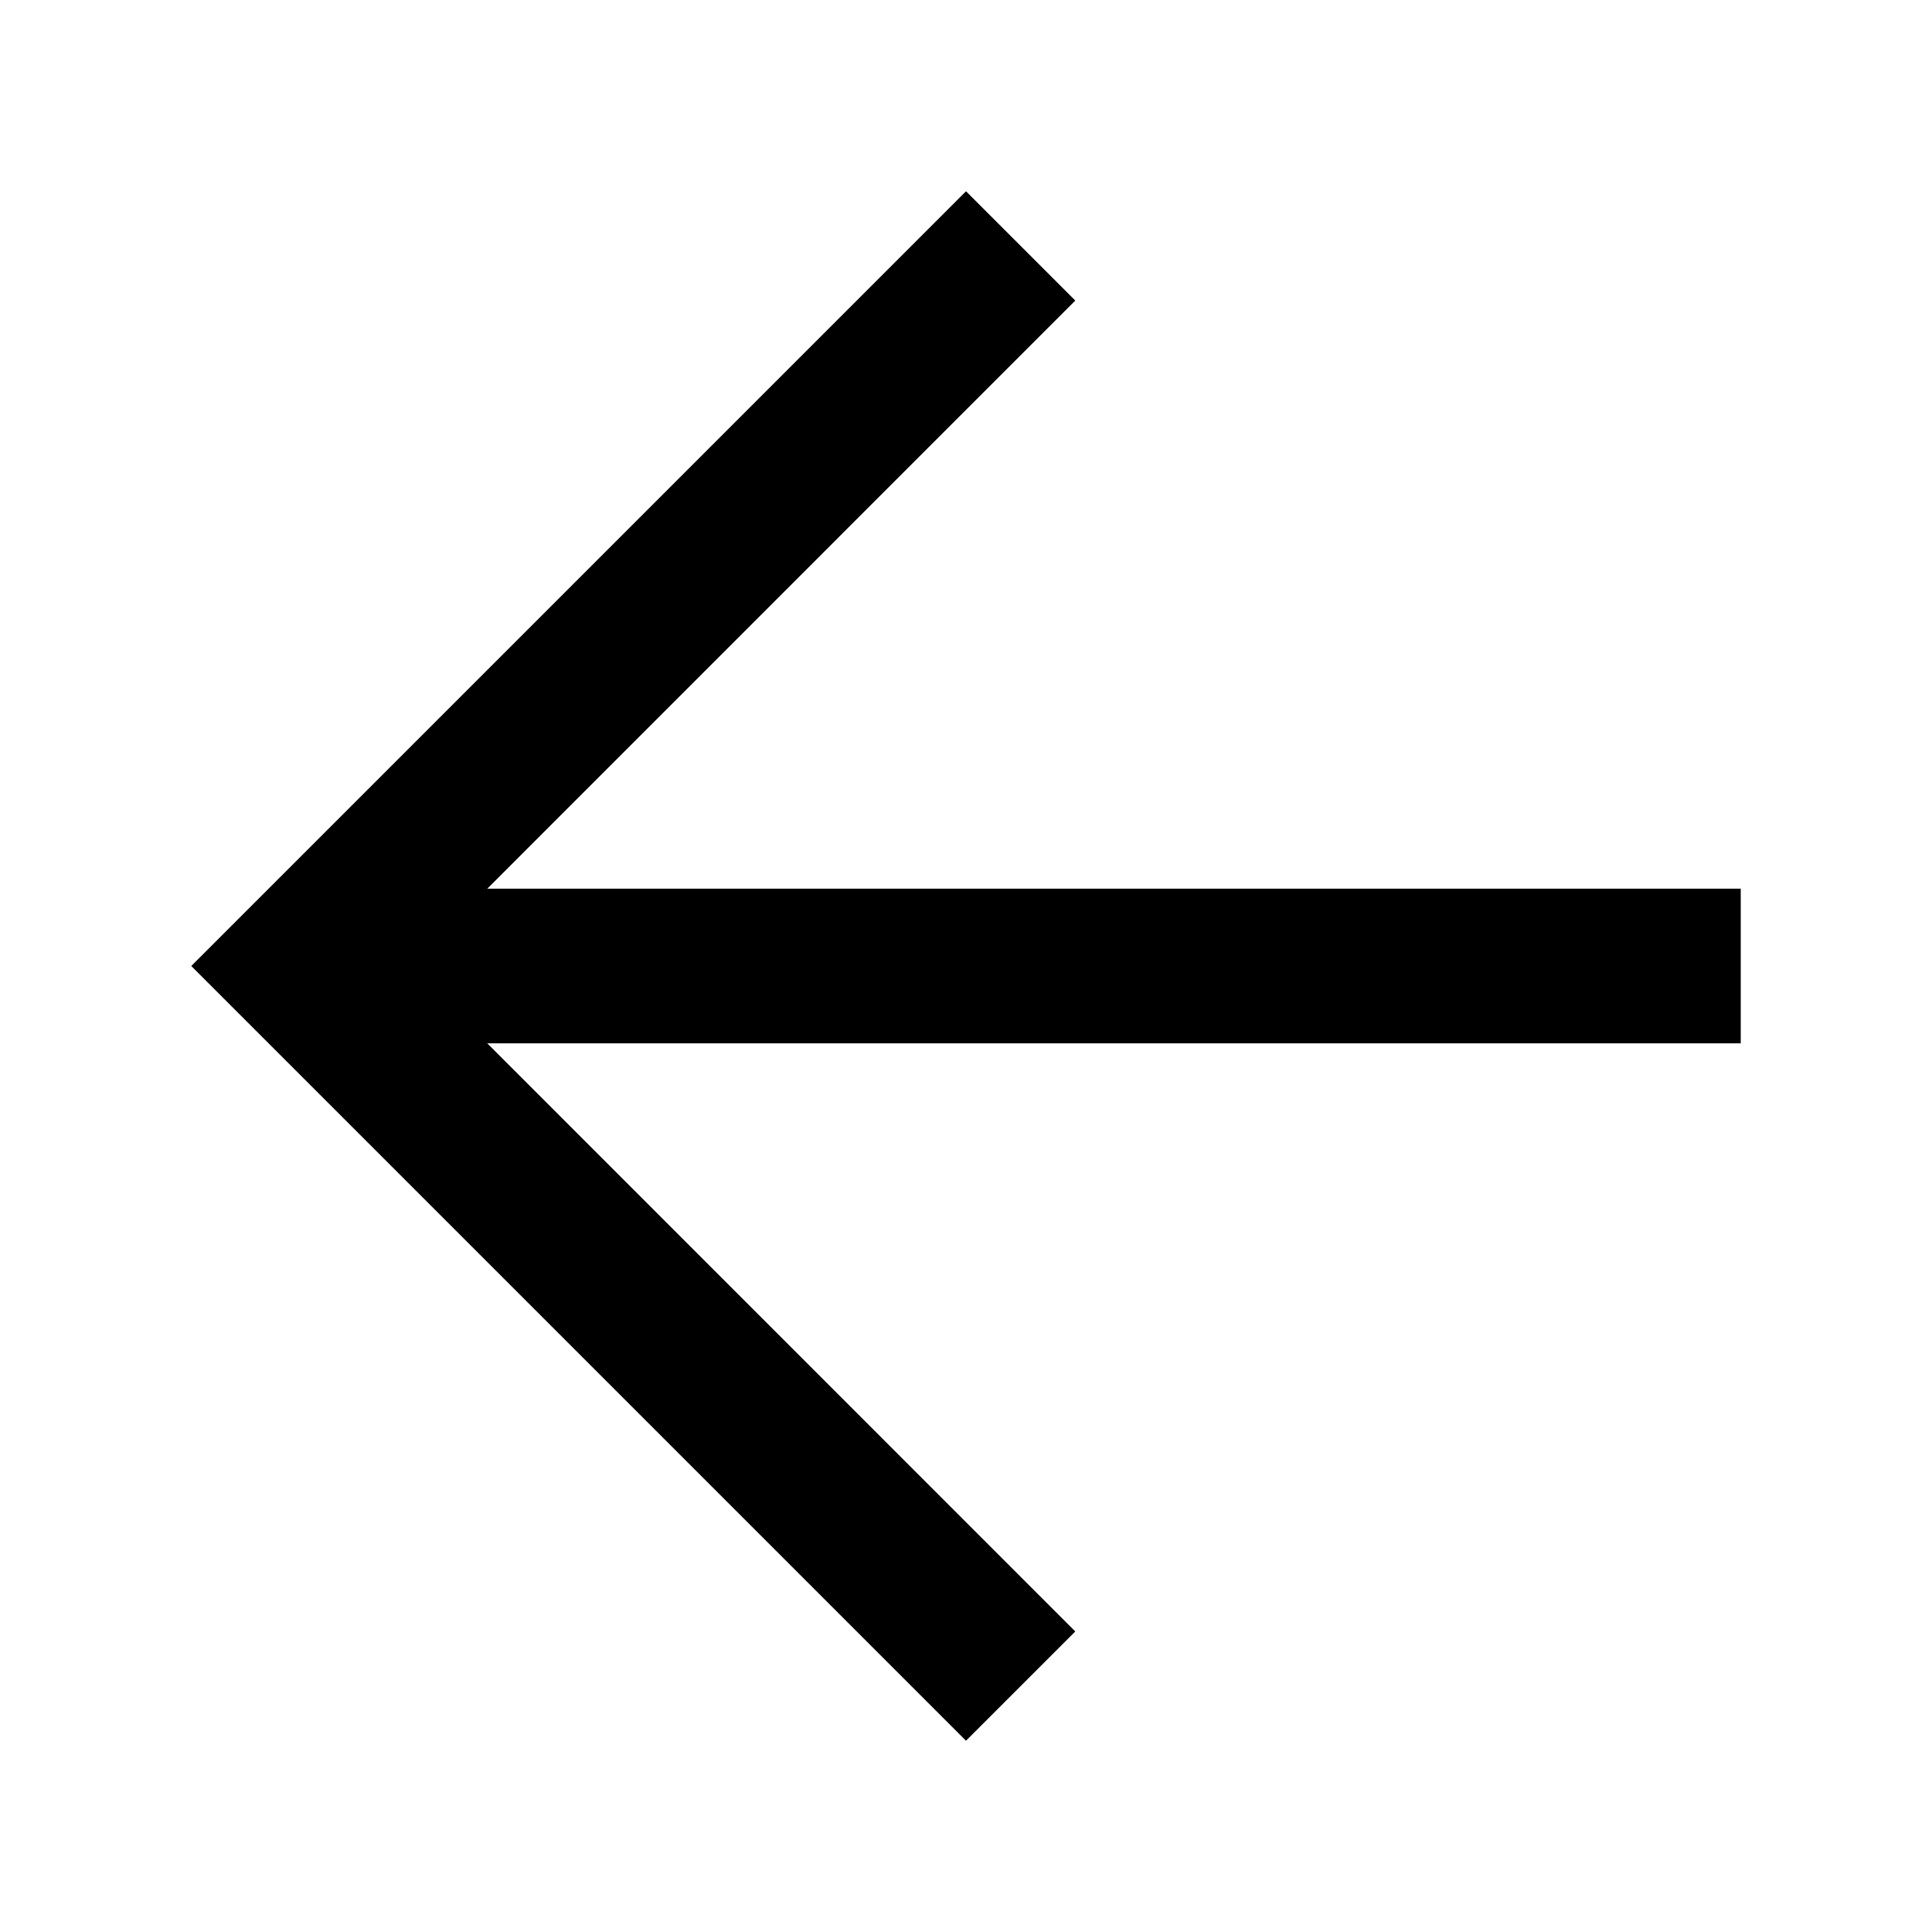
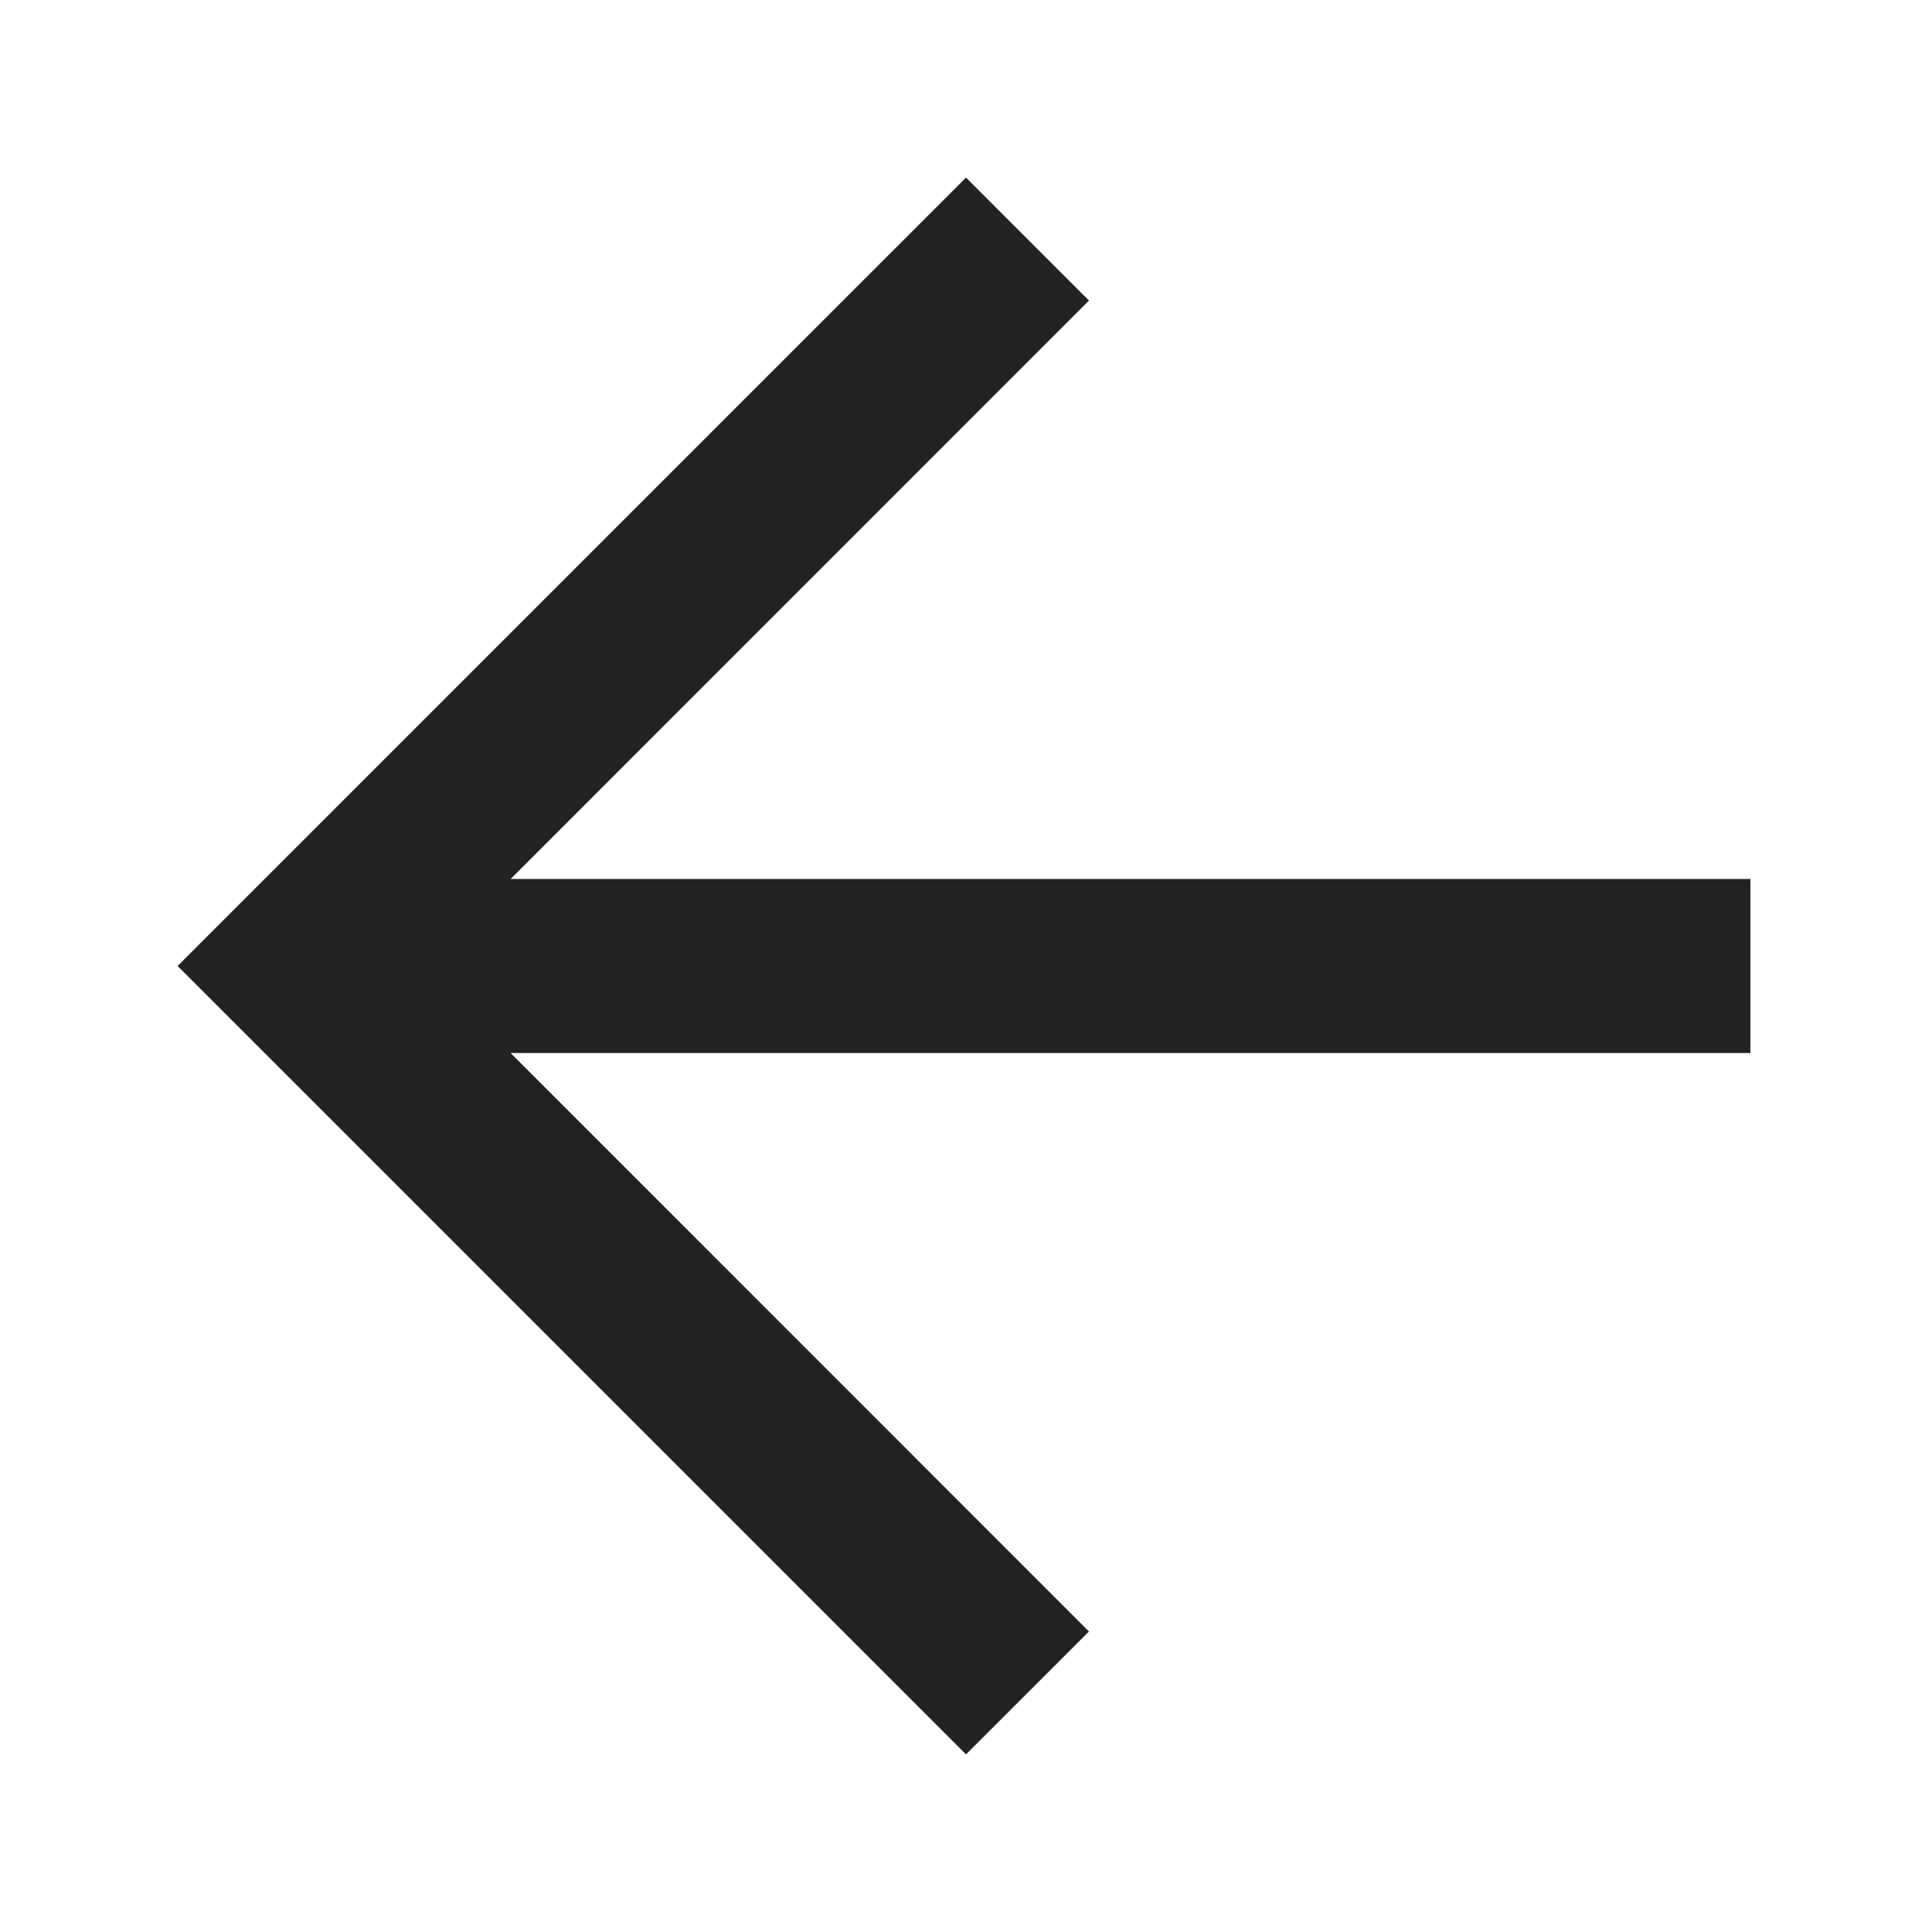
<svg xmlns="http://www.w3.org/2000/svg" width="100" height="100" viewBox="0 0 100 100">
-   <path d="M50.001 9.9L9.9 50 50 90.1l5.656-5.655-30.435-30.442H90.1v-8.006H25.222l30.435-30.44z" />
+   <path d="M50.001 9.9L9.9 50 50 90.1l5.656-5.655-30.435-30.442H90.1v-8.006H25.222l30.435-30.44z" stroke="#222" fill="#222" />
</svg>
